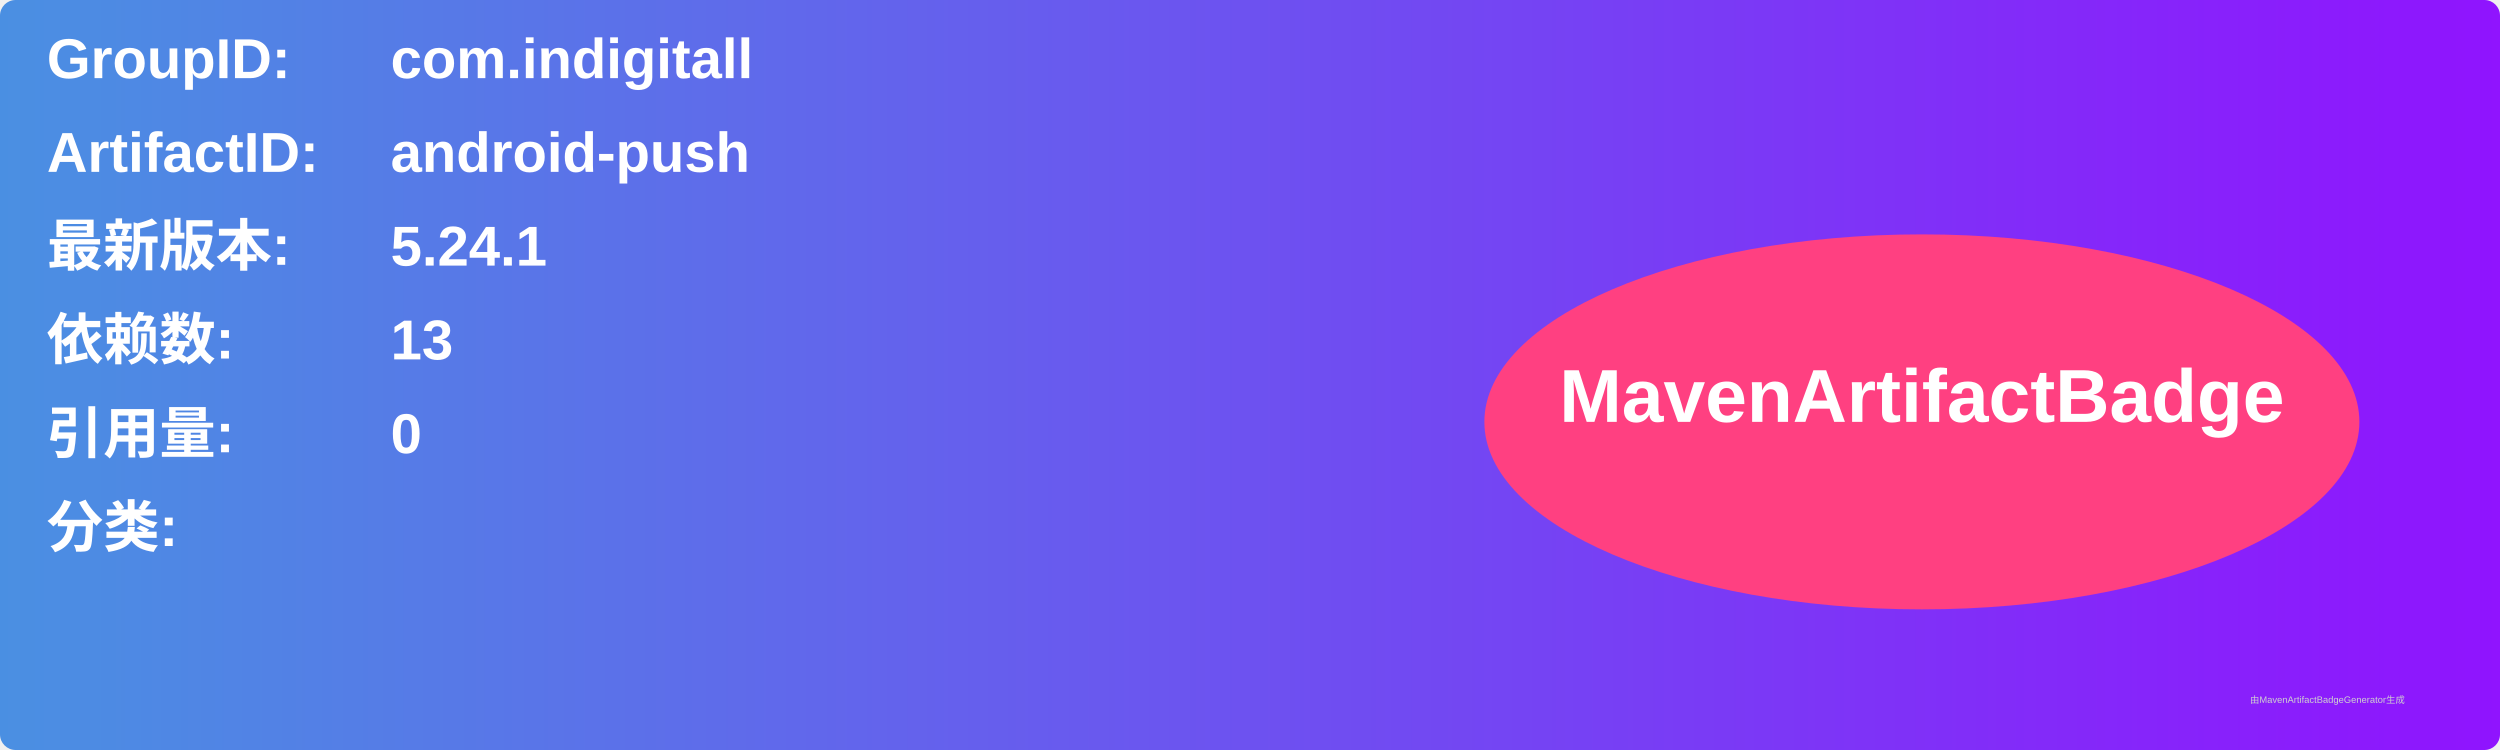
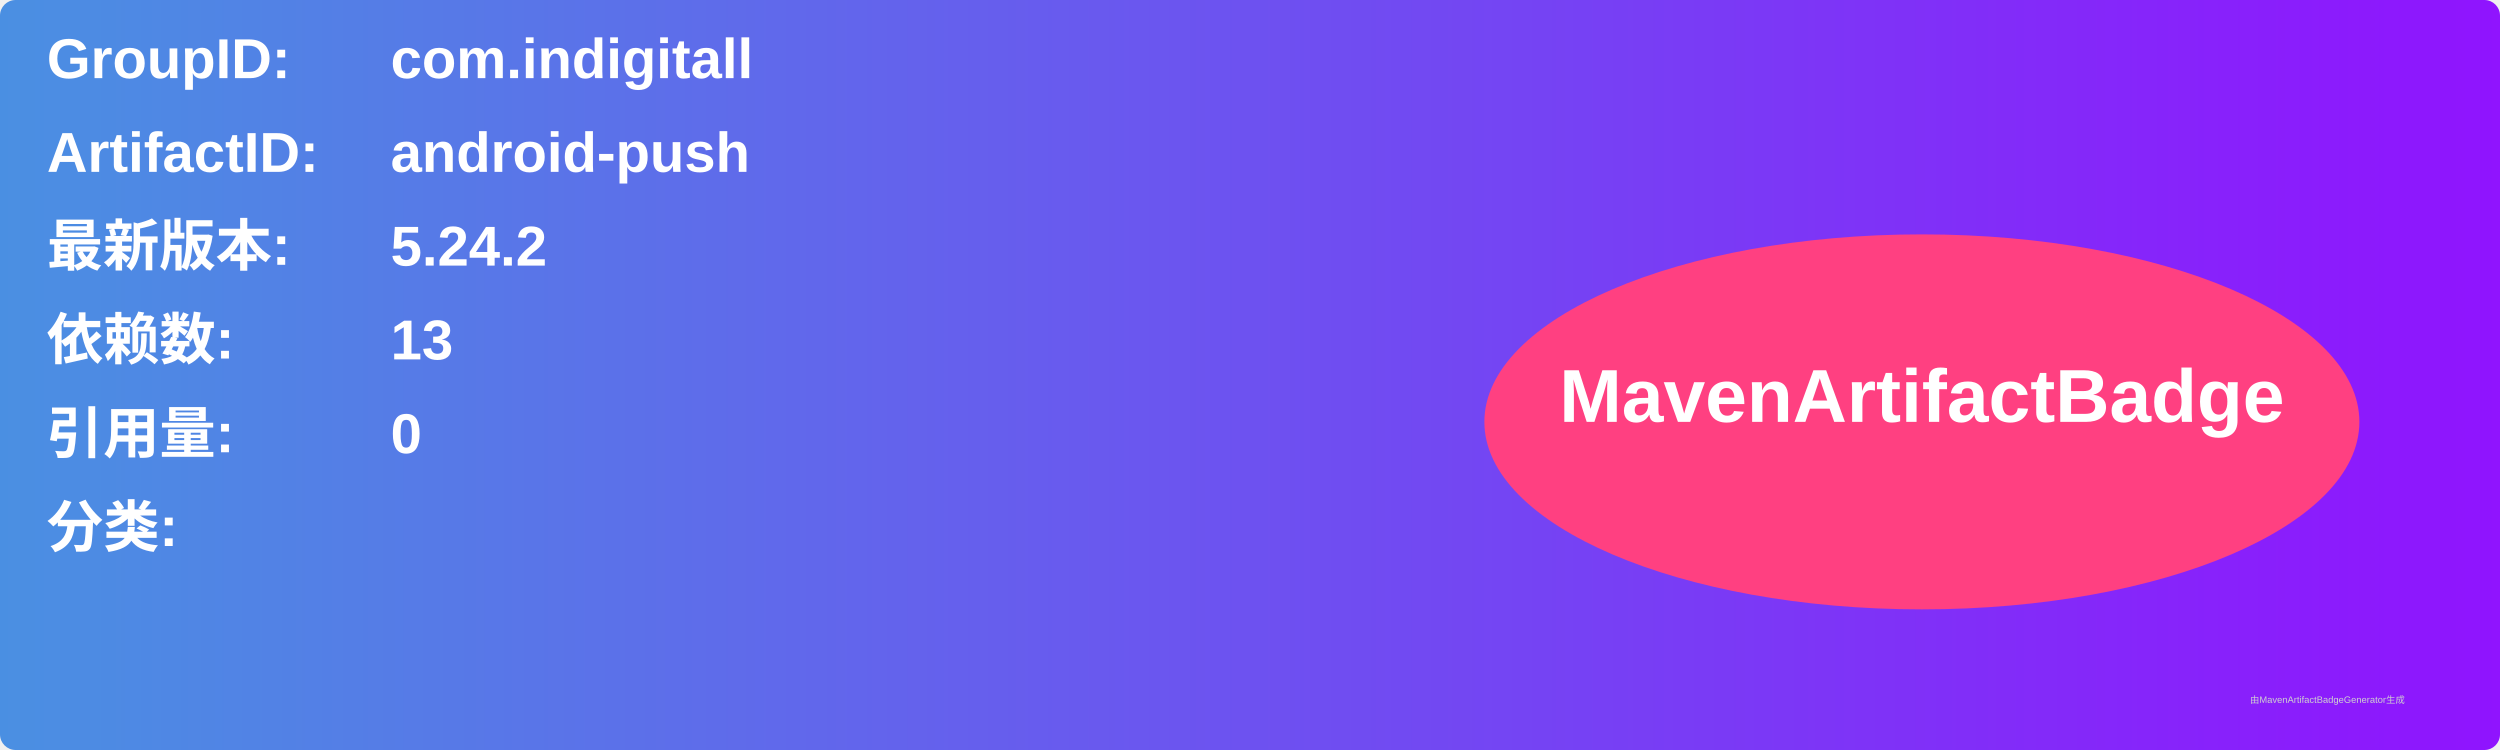
<svg xmlns="http://www.w3.org/2000/svg" width="800" height="240" viewBox="0 0 800 240">
  <linearGradient id="grad" x1="0%" y1="0%" x2="100%" y2="0%">
    <stop offset="0%" stop-color="#4a90e2" />
    <stop offset="100%" stop-color="#9013fe" />
  </linearGradient>
  <rect width="100%" height="100%" rx="5" ry="5" fill="url(#grad)" />
  <g transform="translate(15, 15)">
    <text x="0" y="10" font-family="Arial" font-size="18" fill="white" font-weight="bold" width="260">GroupID:</text>
    <text x="110" y="10" font-family="Arial" font-size="18" fill="white" font-weight="bold" width="460">com.indigitall</text>
    <text x="0" y="40" font-family="Arial" font-size="18" fill="white" font-weight="bold" width="260">ArtifactID:</text>
    <text x="110" y="40" font-family="Arial" font-size="18" fill="white" font-weight="bold" width="460">android-push</text>
    <text x="0" y="70" font-family="Arial" font-size="18" fill="white" font-weight="bold">最新版本:</text>
    <text x="110" y="70" font-family="Arial" font-size="18" fill="white" font-weight="bold">
-       <tspan font-weight="bold">5.24.1</tspan>
+       <tspan font-weight="bold">5.24.2</tspan>
    </text>
    <text x="0" y="100" font-family="Arial" font-size="18" fill="white" font-weight="bold">依赖数: </text>
    <text x="110" y="100" font-family="Arial" font-size="18" fill="white">
      <tspan font-weight="bold">13</tspan>
    </text>
    <text x="0" y="130" font-family="Arial" font-size="18" fill="white" font-weight="bold">引用量: </text>
    <text x="110" y="130" font-family="Arial" font-size="18" fill="white">
      <tspan font-weight="bold">0</tspan>
    </text>
    <text x="0" y="160" font-family="Arial" font-size="18" fill="white" font-weight="bold">分类:</text>
    <text x="10" y="190" font-family="Arial" font-size="10" fill="white">
      <tspan font-weight="bold" />
    </text>
    <ellipse cx="600" cy="120" rx="140" ry="60" fill="#ff4081" />
    <text x="600" y="120" text-anchor="middle" font-family="Arial" font-size="24" fill="white" font-weight="bold">MavenArtifactBadge</text>
  </g>
  <text x="720" y="225" font-family="Arial" font-size="3" fill="#d0d0d0">由MavenArtifactBadgeGenerator生成</text>
</svg>
